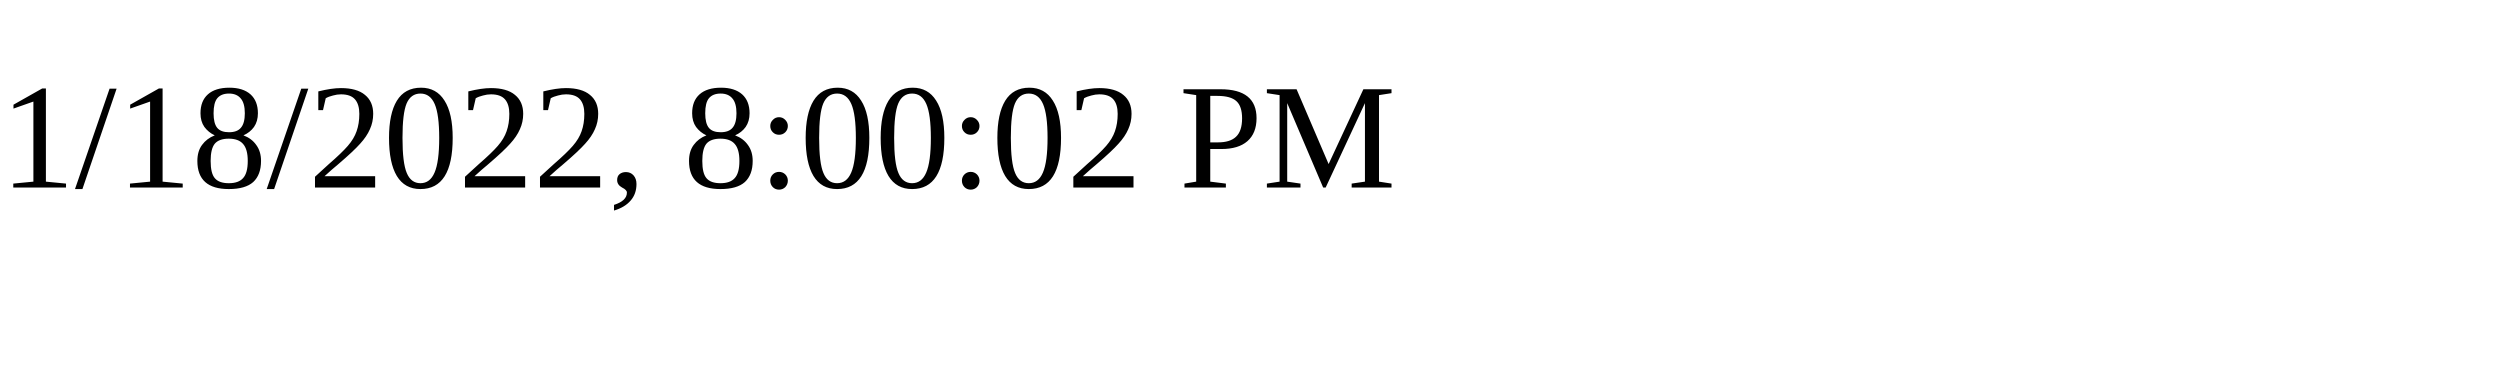
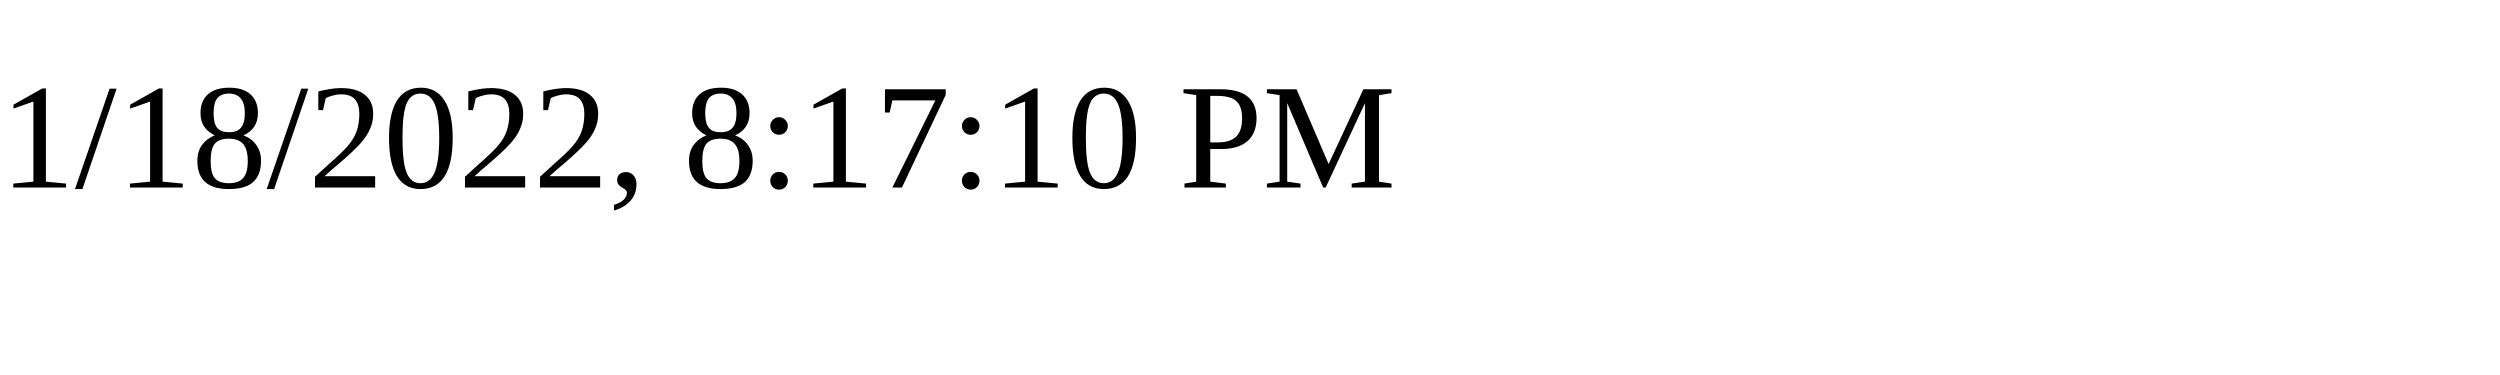
<svg xmlns="http://www.w3.org/2000/svg" height="30" width="200">
-   <text x="0" y="15">1/18/2022, 8:00:02 PM</text>
+   <text x="0" y="15">1/18/2022, 8:17:10 PM</text>
</svg>
